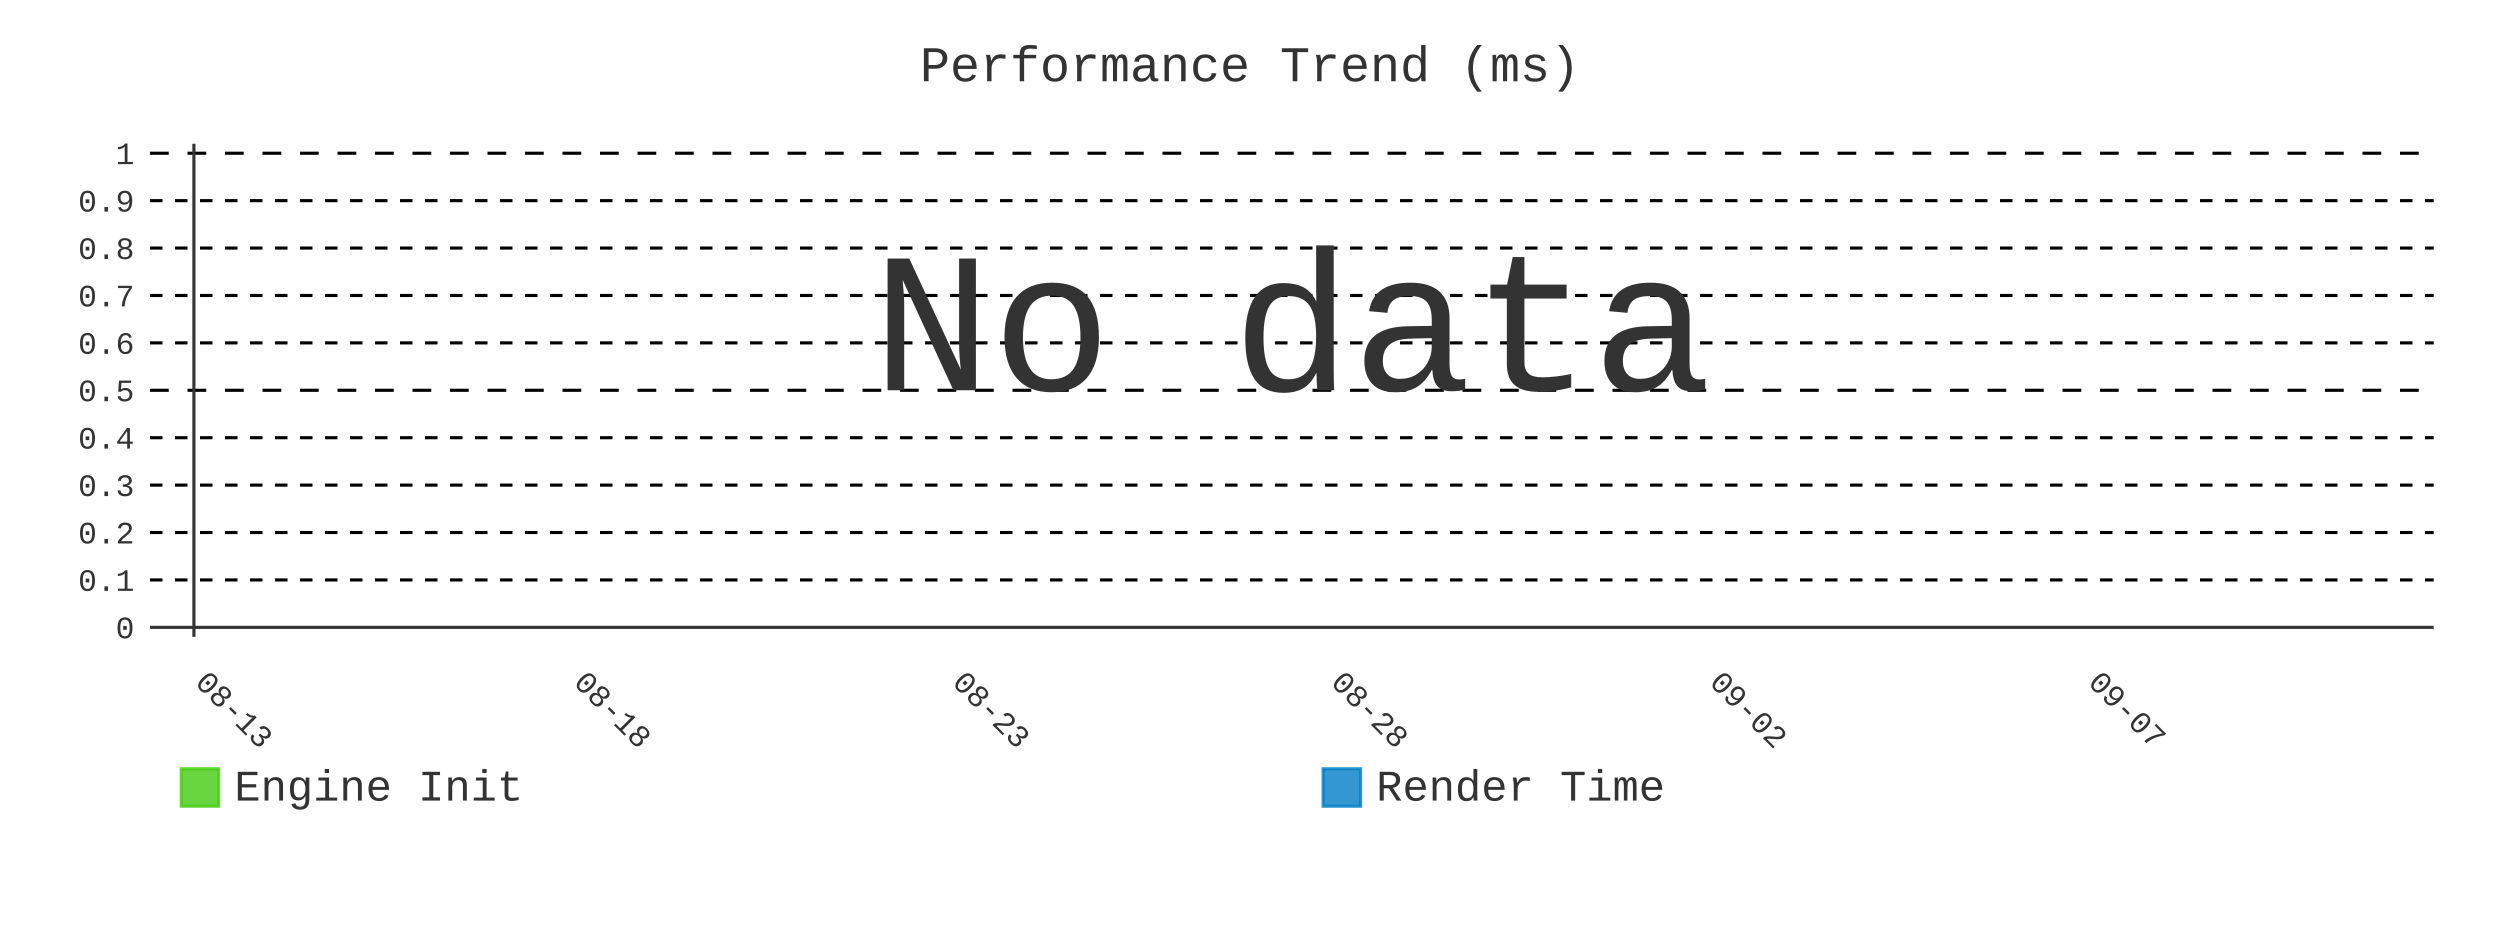
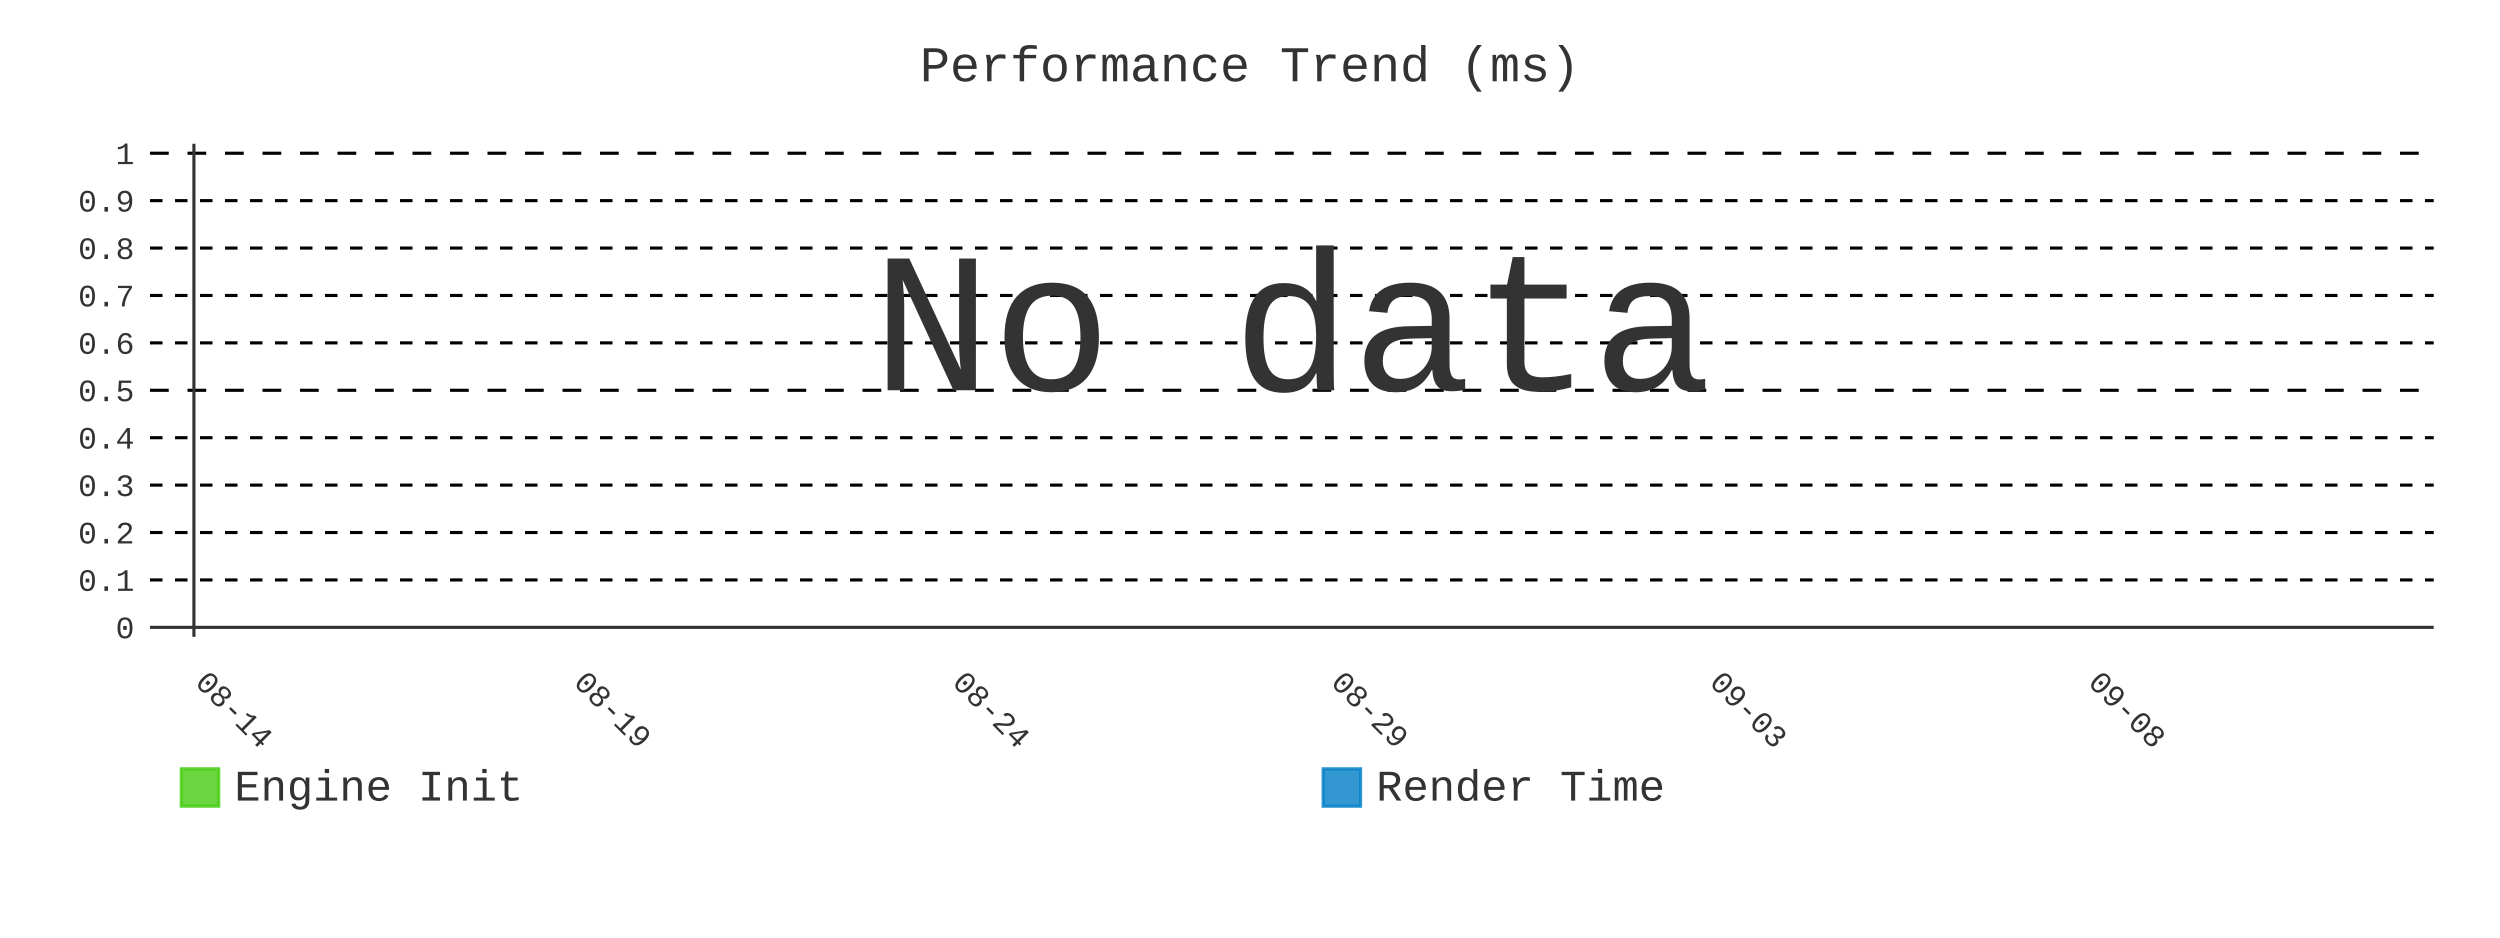
- <svg xmlns="http://www.w3.org/2000/svg" id="chart-d53e53aa-b156-4d7f-a936-37ca6b332221" class="pygal-chart" viewBox="0 0 800 300">
+ <svg xmlns="http://www.w3.org/2000/svg" id="chart-07e6038a-47da-4d7f-923b-76dd5d345e70" class="pygal-chart" viewBox="0 0 800 300">
  <defs>
-     <style type="text/css">#chart-d53e53aa-b156-4d7f-a936-37ca6b332221{-webkit-user-select:none;-webkit-font-smoothing:antialiased;font-family:Consolas,"Liberation Mono",Menlo,Courier,monospace}#chart-d53e53aa-b156-4d7f-a936-37ca6b332221 .title{font-family:Consolas,"Liberation Mono",Menlo,Courier,monospace;font-size:16px}#chart-d53e53aa-b156-4d7f-a936-37ca6b332221 .legends .legend text{font-family:Consolas,"Liberation Mono",Menlo,Courier,monospace;font-size:14px}#chart-d53e53aa-b156-4d7f-a936-37ca6b332221 .axis text{font-family:Consolas,"Liberation Mono",Menlo,Courier,monospace;font-size:10px}#chart-d53e53aa-b156-4d7f-a936-37ca6b332221 .axis text.major{font-family:Consolas,"Liberation Mono",Menlo,Courier,monospace;font-size:10px}#chart-d53e53aa-b156-4d7f-a936-37ca6b332221 .text-overlay text.value{font-family:Consolas,"Liberation Mono",Menlo,Courier,monospace;font-size:16px}#chart-d53e53aa-b156-4d7f-a936-37ca6b332221 .text-overlay text.label{font-family:Consolas,"Liberation Mono",Menlo,Courier,monospace;font-size:10px}#chart-d53e53aa-b156-4d7f-a936-37ca6b332221 .tooltip{font-family:Consolas,"Liberation Mono",Menlo,Courier,monospace;font-size:14px}#chart-d53e53aa-b156-4d7f-a936-37ca6b332221 text.no_data{font-family:Consolas,"Liberation Mono",Menlo,Courier,monospace;font-size:64px}
- #chart-d53e53aa-b156-4d7f-a936-37ca6b332221{background-color:transparent}#chart-d53e53aa-b156-4d7f-a936-37ca6b332221 path,#chart-d53e53aa-b156-4d7f-a936-37ca6b332221 line,#chart-d53e53aa-b156-4d7f-a936-37ca6b332221 rect,#chart-d53e53aa-b156-4d7f-a936-37ca6b332221 circle{-webkit-transition:400ms;-moz-transition:400ms;transition:400ms}#chart-d53e53aa-b156-4d7f-a936-37ca6b332221 .graph &gt; .background{fill:transparent}#chart-d53e53aa-b156-4d7f-a936-37ca6b332221 .plot &gt; .background{fill:transparent}#chart-d53e53aa-b156-4d7f-a936-37ca6b332221 .graph{fill:#333}#chart-d53e53aa-b156-4d7f-a936-37ca6b332221 text.no_data{fill:#333}#chart-d53e53aa-b156-4d7f-a936-37ca6b332221 .title{fill:#333}#chart-d53e53aa-b156-4d7f-a936-37ca6b332221 .legends .legend text{fill:#333}#chart-d53e53aa-b156-4d7f-a936-37ca6b332221 .legends .legend:hover text{fill:#333}#chart-d53e53aa-b156-4d7f-a936-37ca6b332221 .axis .line{stroke:#333}#chart-d53e53aa-b156-4d7f-a936-37ca6b332221 .axis .guide.line{stroke:#666}#chart-d53e53aa-b156-4d7f-a936-37ca6b332221 .axis .major.line{stroke:#333}#chart-d53e53aa-b156-4d7f-a936-37ca6b332221 .axis text.major{fill:#333}#chart-d53e53aa-b156-4d7f-a936-37ca6b332221 .axis.y .guides:hover .guide.line,#chart-d53e53aa-b156-4d7f-a936-37ca6b332221 .line-graph .axis.x .guides:hover .guide.line,#chart-d53e53aa-b156-4d7f-a936-37ca6b332221 .stackedline-graph .axis.x .guides:hover .guide.line,#chart-d53e53aa-b156-4d7f-a936-37ca6b332221 .xy-graph .axis.x .guides:hover .guide.line{stroke:#333}#chart-d53e53aa-b156-4d7f-a936-37ca6b332221 .axis .guides:hover text{fill:#333}#chart-d53e53aa-b156-4d7f-a936-37ca6b332221 .reactive{fill-opacity:.8;stroke-opacity:.8;stroke-width:1}#chart-d53e53aa-b156-4d7f-a936-37ca6b332221 .ci{stroke:#333}#chart-d53e53aa-b156-4d7f-a936-37ca6b332221 .reactive.active,#chart-d53e53aa-b156-4d7f-a936-37ca6b332221 .active .reactive{fill-opacity:.9;stroke-opacity:.9;stroke-width:4}#chart-d53e53aa-b156-4d7f-a936-37ca6b332221 .ci .reactive.active{stroke-width:1.5}#chart-d53e53aa-b156-4d7f-a936-37ca6b332221 .series text{fill:#333}#chart-d53e53aa-b156-4d7f-a936-37ca6b332221 .tooltip rect{fill:transparent;stroke:#333;-webkit-transition:opacity 400ms;-moz-transition:opacity 400ms;transition:opacity 400ms}#chart-d53e53aa-b156-4d7f-a936-37ca6b332221 .tooltip .label{fill:#333}#chart-d53e53aa-b156-4d7f-a936-37ca6b332221 .tooltip .label{fill:#333}#chart-d53e53aa-b156-4d7f-a936-37ca6b332221 .tooltip .legend{font-size:.8em;fill:#666}#chart-d53e53aa-b156-4d7f-a936-37ca6b332221 .tooltip .x_label{font-size:.6em;fill:#333}#chart-d53e53aa-b156-4d7f-a936-37ca6b332221 .tooltip .xlink{font-size:.5em;text-decoration:underline}#chart-d53e53aa-b156-4d7f-a936-37ca6b332221 .tooltip .value{font-size:1.5em}#chart-d53e53aa-b156-4d7f-a936-37ca6b332221 .bound{font-size:.5em}#chart-d53e53aa-b156-4d7f-a936-37ca6b332221 .max-value{font-size:.75em;fill:#666}#chart-d53e53aa-b156-4d7f-a936-37ca6b332221 .map-element{fill:transparent;stroke:#666 !important}#chart-d53e53aa-b156-4d7f-a936-37ca6b332221 .map-element .reactive{fill-opacity:inherit;stroke-opacity:inherit}#chart-d53e53aa-b156-4d7f-a936-37ca6b332221 .color-0,#chart-d53e53aa-b156-4d7f-a936-37ca6b332221 .color-0 a:visited{stroke:#4c1;fill:#4c1}#chart-d53e53aa-b156-4d7f-a936-37ca6b332221 .color-1,#chart-d53e53aa-b156-4d7f-a936-37ca6b332221 .color-1 a:visited{stroke:#007ec6;fill:#007ec6}#chart-d53e53aa-b156-4d7f-a936-37ca6b332221 .text-overlay .color-0 text{fill:black}#chart-d53e53aa-b156-4d7f-a936-37ca6b332221 .text-overlay .color-1 text{fill:black}
- #chart-d53e53aa-b156-4d7f-a936-37ca6b332221 text.no_data{text-anchor:middle}#chart-d53e53aa-b156-4d7f-a936-37ca6b332221 .guide.line{fill:none}#chart-d53e53aa-b156-4d7f-a936-37ca6b332221 .centered{text-anchor:middle}#chart-d53e53aa-b156-4d7f-a936-37ca6b332221 .title{text-anchor:middle}#chart-d53e53aa-b156-4d7f-a936-37ca6b332221 .legends .legend text{fill-opacity:1}#chart-d53e53aa-b156-4d7f-a936-37ca6b332221 .axis.x text{text-anchor:middle}#chart-d53e53aa-b156-4d7f-a936-37ca6b332221 .axis.x:not(.web) text[transform]{text-anchor:start}#chart-d53e53aa-b156-4d7f-a936-37ca6b332221 .axis.x:not(.web) text[transform].backwards{text-anchor:end}#chart-d53e53aa-b156-4d7f-a936-37ca6b332221 .axis.y text{text-anchor:end}#chart-d53e53aa-b156-4d7f-a936-37ca6b332221 .axis.y text[transform].backwards{text-anchor:start}#chart-d53e53aa-b156-4d7f-a936-37ca6b332221 .axis.y2 text{text-anchor:start}#chart-d53e53aa-b156-4d7f-a936-37ca6b332221 .axis.y2 text[transform].backwards{text-anchor:end}#chart-d53e53aa-b156-4d7f-a936-37ca6b332221 .axis .guide.line{stroke-dasharray:4,4;stroke:black}#chart-d53e53aa-b156-4d7f-a936-37ca6b332221 .axis .major.guide.line{stroke-dasharray:6,6;stroke:black}#chart-d53e53aa-b156-4d7f-a936-37ca6b332221 .horizontal .axis.y .guide.line,#chart-d53e53aa-b156-4d7f-a936-37ca6b332221 .horizontal .axis.y2 .guide.line,#chart-d53e53aa-b156-4d7f-a936-37ca6b332221 .vertical .axis.x .guide.line{opacity:0}#chart-d53e53aa-b156-4d7f-a936-37ca6b332221 .horizontal .axis.always_show .guide.line,#chart-d53e53aa-b156-4d7f-a936-37ca6b332221 .vertical .axis.always_show .guide.line{opacity:1 !important}#chart-d53e53aa-b156-4d7f-a936-37ca6b332221 .axis.y .guides:hover .guide.line,#chart-d53e53aa-b156-4d7f-a936-37ca6b332221 .axis.y2 .guides:hover .guide.line,#chart-d53e53aa-b156-4d7f-a936-37ca6b332221 .axis.x .guides:hover .guide.line{opacity:1}#chart-d53e53aa-b156-4d7f-a936-37ca6b332221 .axis .guides:hover text{opacity:1}#chart-d53e53aa-b156-4d7f-a936-37ca6b332221 .nofill{fill:none}#chart-d53e53aa-b156-4d7f-a936-37ca6b332221 .subtle-fill{fill-opacity:.2}#chart-d53e53aa-b156-4d7f-a936-37ca6b332221 .dot{stroke-width:1px;fill-opacity:1;stroke-opacity:1}#chart-d53e53aa-b156-4d7f-a936-37ca6b332221 .dot.active{stroke-width:5px}#chart-d53e53aa-b156-4d7f-a936-37ca6b332221 .dot.negative{fill:transparent}#chart-d53e53aa-b156-4d7f-a936-37ca6b332221 text,#chart-d53e53aa-b156-4d7f-a936-37ca6b332221 tspan{stroke:none !important}#chart-d53e53aa-b156-4d7f-a936-37ca6b332221 .series text.active{opacity:1}#chart-d53e53aa-b156-4d7f-a936-37ca6b332221 .tooltip rect{fill-opacity:.95;stroke-width:.5}#chart-d53e53aa-b156-4d7f-a936-37ca6b332221 .tooltip text{fill-opacity:1}#chart-d53e53aa-b156-4d7f-a936-37ca6b332221 .showable{visibility:hidden}#chart-d53e53aa-b156-4d7f-a936-37ca6b332221 .showable.shown{visibility:visible}#chart-d53e53aa-b156-4d7f-a936-37ca6b332221 .gauge-background{fill:rgba(229,229,229,1);stroke:none}#chart-d53e53aa-b156-4d7f-a936-37ca6b332221 .bg-lines{stroke:transparent;stroke-width:2px}</style>
+     <style type="text/css">#chart-07e6038a-47da-4d7f-923b-76dd5d345e70{-webkit-user-select:none;-webkit-font-smoothing:antialiased;font-family:Consolas,"Liberation Mono",Menlo,Courier,monospace}#chart-07e6038a-47da-4d7f-923b-76dd5d345e70 .title{font-family:Consolas,"Liberation Mono",Menlo,Courier,monospace;font-size:16px}#chart-07e6038a-47da-4d7f-923b-76dd5d345e70 .legends .legend text{font-family:Consolas,"Liberation Mono",Menlo,Courier,monospace;font-size:14px}#chart-07e6038a-47da-4d7f-923b-76dd5d345e70 .axis text{font-family:Consolas,"Liberation Mono",Menlo,Courier,monospace;font-size:10px}#chart-07e6038a-47da-4d7f-923b-76dd5d345e70 .axis text.major{font-family:Consolas,"Liberation Mono",Menlo,Courier,monospace;font-size:10px}#chart-07e6038a-47da-4d7f-923b-76dd5d345e70 .text-overlay text.value{font-family:Consolas,"Liberation Mono",Menlo,Courier,monospace;font-size:16px}#chart-07e6038a-47da-4d7f-923b-76dd5d345e70 .text-overlay text.label{font-family:Consolas,"Liberation Mono",Menlo,Courier,monospace;font-size:10px}#chart-07e6038a-47da-4d7f-923b-76dd5d345e70 .tooltip{font-family:Consolas,"Liberation Mono",Menlo,Courier,monospace;font-size:14px}#chart-07e6038a-47da-4d7f-923b-76dd5d345e70 text.no_data{font-family:Consolas,"Liberation Mono",Menlo,Courier,monospace;font-size:64px}
+ #chart-07e6038a-47da-4d7f-923b-76dd5d345e70{background-color:transparent}#chart-07e6038a-47da-4d7f-923b-76dd5d345e70 path,#chart-07e6038a-47da-4d7f-923b-76dd5d345e70 line,#chart-07e6038a-47da-4d7f-923b-76dd5d345e70 rect,#chart-07e6038a-47da-4d7f-923b-76dd5d345e70 circle{-webkit-transition:400ms;-moz-transition:400ms;transition:400ms}#chart-07e6038a-47da-4d7f-923b-76dd5d345e70 .graph &gt; .background{fill:transparent}#chart-07e6038a-47da-4d7f-923b-76dd5d345e70 .plot &gt; .background{fill:transparent}#chart-07e6038a-47da-4d7f-923b-76dd5d345e70 .graph{fill:#333}#chart-07e6038a-47da-4d7f-923b-76dd5d345e70 text.no_data{fill:#333}#chart-07e6038a-47da-4d7f-923b-76dd5d345e70 .title{fill:#333}#chart-07e6038a-47da-4d7f-923b-76dd5d345e70 .legends .legend text{fill:#333}#chart-07e6038a-47da-4d7f-923b-76dd5d345e70 .legends .legend:hover text{fill:#333}#chart-07e6038a-47da-4d7f-923b-76dd5d345e70 .axis .line{stroke:#333}#chart-07e6038a-47da-4d7f-923b-76dd5d345e70 .axis .guide.line{stroke:#666}#chart-07e6038a-47da-4d7f-923b-76dd5d345e70 .axis .major.line{stroke:#333}#chart-07e6038a-47da-4d7f-923b-76dd5d345e70 .axis text.major{fill:#333}#chart-07e6038a-47da-4d7f-923b-76dd5d345e70 .axis.y .guides:hover .guide.line,#chart-07e6038a-47da-4d7f-923b-76dd5d345e70 .line-graph .axis.x .guides:hover .guide.line,#chart-07e6038a-47da-4d7f-923b-76dd5d345e70 .stackedline-graph .axis.x .guides:hover .guide.line,#chart-07e6038a-47da-4d7f-923b-76dd5d345e70 .xy-graph .axis.x .guides:hover .guide.line{stroke:#333}#chart-07e6038a-47da-4d7f-923b-76dd5d345e70 .axis .guides:hover text{fill:#333}#chart-07e6038a-47da-4d7f-923b-76dd5d345e70 .reactive{fill-opacity:.8;stroke-opacity:.8;stroke-width:1}#chart-07e6038a-47da-4d7f-923b-76dd5d345e70 .ci{stroke:#333}#chart-07e6038a-47da-4d7f-923b-76dd5d345e70 .reactive.active,#chart-07e6038a-47da-4d7f-923b-76dd5d345e70 .active .reactive{fill-opacity:.9;stroke-opacity:.9;stroke-width:4}#chart-07e6038a-47da-4d7f-923b-76dd5d345e70 .ci .reactive.active{stroke-width:1.5}#chart-07e6038a-47da-4d7f-923b-76dd5d345e70 .series text{fill:#333}#chart-07e6038a-47da-4d7f-923b-76dd5d345e70 .tooltip rect{fill:transparent;stroke:#333;-webkit-transition:opacity 400ms;-moz-transition:opacity 400ms;transition:opacity 400ms}#chart-07e6038a-47da-4d7f-923b-76dd5d345e70 .tooltip .label{fill:#333}#chart-07e6038a-47da-4d7f-923b-76dd5d345e70 .tooltip .label{fill:#333}#chart-07e6038a-47da-4d7f-923b-76dd5d345e70 .tooltip .legend{font-size:.8em;fill:#666}#chart-07e6038a-47da-4d7f-923b-76dd5d345e70 .tooltip .x_label{font-size:.6em;fill:#333}#chart-07e6038a-47da-4d7f-923b-76dd5d345e70 .tooltip .xlink{font-size:.5em;text-decoration:underline}#chart-07e6038a-47da-4d7f-923b-76dd5d345e70 .tooltip .value{font-size:1.5em}#chart-07e6038a-47da-4d7f-923b-76dd5d345e70 .bound{font-size:.5em}#chart-07e6038a-47da-4d7f-923b-76dd5d345e70 .max-value{font-size:.75em;fill:#666}#chart-07e6038a-47da-4d7f-923b-76dd5d345e70 .map-element{fill:transparent;stroke:#666 !important}#chart-07e6038a-47da-4d7f-923b-76dd5d345e70 .map-element .reactive{fill-opacity:inherit;stroke-opacity:inherit}#chart-07e6038a-47da-4d7f-923b-76dd5d345e70 .color-0,#chart-07e6038a-47da-4d7f-923b-76dd5d345e70 .color-0 a:visited{stroke:#4c1;fill:#4c1}#chart-07e6038a-47da-4d7f-923b-76dd5d345e70 .color-1,#chart-07e6038a-47da-4d7f-923b-76dd5d345e70 .color-1 a:visited{stroke:#007ec6;fill:#007ec6}#chart-07e6038a-47da-4d7f-923b-76dd5d345e70 .text-overlay .color-0 text{fill:black}#chart-07e6038a-47da-4d7f-923b-76dd5d345e70 .text-overlay .color-1 text{fill:black}
+ #chart-07e6038a-47da-4d7f-923b-76dd5d345e70 text.no_data{text-anchor:middle}#chart-07e6038a-47da-4d7f-923b-76dd5d345e70 .guide.line{fill:none}#chart-07e6038a-47da-4d7f-923b-76dd5d345e70 .centered{text-anchor:middle}#chart-07e6038a-47da-4d7f-923b-76dd5d345e70 .title{text-anchor:middle}#chart-07e6038a-47da-4d7f-923b-76dd5d345e70 .legends .legend text{fill-opacity:1}#chart-07e6038a-47da-4d7f-923b-76dd5d345e70 .axis.x text{text-anchor:middle}#chart-07e6038a-47da-4d7f-923b-76dd5d345e70 .axis.x:not(.web) text[transform]{text-anchor:start}#chart-07e6038a-47da-4d7f-923b-76dd5d345e70 .axis.x:not(.web) text[transform].backwards{text-anchor:end}#chart-07e6038a-47da-4d7f-923b-76dd5d345e70 .axis.y text{text-anchor:end}#chart-07e6038a-47da-4d7f-923b-76dd5d345e70 .axis.y text[transform].backwards{text-anchor:start}#chart-07e6038a-47da-4d7f-923b-76dd5d345e70 .axis.y2 text{text-anchor:start}#chart-07e6038a-47da-4d7f-923b-76dd5d345e70 .axis.y2 text[transform].backwards{text-anchor:end}#chart-07e6038a-47da-4d7f-923b-76dd5d345e70 .axis .guide.line{stroke-dasharray:4,4;stroke:black}#chart-07e6038a-47da-4d7f-923b-76dd5d345e70 .axis .major.guide.line{stroke-dasharray:6,6;stroke:black}#chart-07e6038a-47da-4d7f-923b-76dd5d345e70 .horizontal .axis.y .guide.line,#chart-07e6038a-47da-4d7f-923b-76dd5d345e70 .horizontal .axis.y2 .guide.line,#chart-07e6038a-47da-4d7f-923b-76dd5d345e70 .vertical .axis.x .guide.line{opacity:0}#chart-07e6038a-47da-4d7f-923b-76dd5d345e70 .horizontal .axis.always_show .guide.line,#chart-07e6038a-47da-4d7f-923b-76dd5d345e70 .vertical .axis.always_show .guide.line{opacity:1 !important}#chart-07e6038a-47da-4d7f-923b-76dd5d345e70 .axis.y .guides:hover .guide.line,#chart-07e6038a-47da-4d7f-923b-76dd5d345e70 .axis.y2 .guides:hover .guide.line,#chart-07e6038a-47da-4d7f-923b-76dd5d345e70 .axis.x .guides:hover .guide.line{opacity:1}#chart-07e6038a-47da-4d7f-923b-76dd5d345e70 .axis .guides:hover text{opacity:1}#chart-07e6038a-47da-4d7f-923b-76dd5d345e70 .nofill{fill:none}#chart-07e6038a-47da-4d7f-923b-76dd5d345e70 .subtle-fill{fill-opacity:.2}#chart-07e6038a-47da-4d7f-923b-76dd5d345e70 .dot{stroke-width:1px;fill-opacity:1;stroke-opacity:1}#chart-07e6038a-47da-4d7f-923b-76dd5d345e70 .dot.active{stroke-width:5px}#chart-07e6038a-47da-4d7f-923b-76dd5d345e70 .dot.negative{fill:transparent}#chart-07e6038a-47da-4d7f-923b-76dd5d345e70 text,#chart-07e6038a-47da-4d7f-923b-76dd5d345e70 tspan{stroke:none !important}#chart-07e6038a-47da-4d7f-923b-76dd5d345e70 .series text.active{opacity:1}#chart-07e6038a-47da-4d7f-923b-76dd5d345e70 .tooltip rect{fill-opacity:.95;stroke-width:.5}#chart-07e6038a-47da-4d7f-923b-76dd5d345e70 .tooltip text{fill-opacity:1}#chart-07e6038a-47da-4d7f-923b-76dd5d345e70 .showable{visibility:hidden}#chart-07e6038a-47da-4d7f-923b-76dd5d345e70 .showable.shown{visibility:visible}#chart-07e6038a-47da-4d7f-923b-76dd5d345e70 .gauge-background{fill:rgba(229,229,229,1);stroke:none}#chart-07e6038a-47da-4d7f-923b-76dd5d345e70 .bg-lines{stroke:transparent;stroke-width:2px}</style>
  </defs>
  <g class="graph line-graph vertical">
    <rect x="0" y="0" width="800" height="300" class="background" />
    <g transform="translate(48, 46)" class="plot">
      <rect x="0" y="0" width="730.787" height="157.787" class="background" />
      <g class="axis y always_show">
        <g class="guides">
          <path d="M0 154.752 h730.787" class="axis major line" />
          <text x="-5" y="158.252" class="major">0</text>
        </g>
        <g class="guides">
          <path d="M0 139.581 h730.787" class="guide line" />
          <text x="-5" y="143.081" class="">0.1</text>
        </g>
        <g class="guides">
          <path d="M0 124.409 h730.787" class="guide line" />
          <text x="-5" y="127.909" class="">0.2</text>
        </g>
        <g class="guides">
          <path d="M0 109.237 h730.787" class="guide line" />
          <text x="-5" y="112.737" class="">0.3</text>
        </g>
        <g class="guides">
          <path d="M0 94.065 h730.787" class="guide line" />
          <text x="-5" y="97.565" class="">0.4</text>
        </g>
        <g class="guides">
          <path d="M0 78.893 h730.787" class="major guide line" />
          <text x="-5" y="82.393" class="major">0.5</text>
        </g>
        <g class="guides">
          <path d="M0 63.722 h730.787" class="guide line" />
          <text x="-5" y="67.222" class="">0.6</text>
        </g>
        <g class="guides">
          <path d="M0 48.55 h730.787" class="guide line" />
          <text x="-5" y="52.05" class="">0.7</text>
        </g>
        <g class="guides">
          <path d="M0 33.378 h730.787" class="guide line" />
          <text x="-5" y="36.878" class="">0.8</text>
        </g>
        <g class="guides">
          <path d="M0 18.206 h730.787" class="guide line" />
          <text x="-5" y="21.706" class="">0.9</text>
        </g>
        <g class="guides">
          <path d="M0 3.034 h730.787" class="major guide line" />
          <text x="-5" y="6.534" class="major">1</text>
        </g>
      </g>
      <g class="axis x">
        <g class="guides">
          <path d="M14.054 0 v157.787" class="major line" />
-           <text x="14.054" y="172.787" class="major" transform="rotate(45 14.05359 172.7868)">08-13</text>
+           <text x="14.054" y="172.787" class="major" transform="rotate(45 14.05359 172.7868)">08-14</text>
        </g>
        <g class="guides">
          <path d="M135.205 0 v157.787" class="major guide line" />
-           <text x="135.205" y="172.787" class="major" transform="rotate(45 135.2052 172.7868)">08-18</text>
+           <text x="135.205" y="172.787" class="major" transform="rotate(45 135.2052 172.7868)">08-19</text>
        </g>
        <g class="guides">
          <path d="M256.357 0 v157.787" class="major guide line" />
-           <text x="256.357" y="172.787" class="major" transform="rotate(45 256.3569 172.7868)">08-23</text>
+           <text x="256.357" y="172.787" class="major" transform="rotate(45 256.3569 172.7868)">08-24</text>
        </g>
        <g class="guides">
          <path d="M377.509 0 v157.787" class="major guide line" />
-           <text x="377.509" y="172.787" class="major" transform="rotate(45 377.5086 172.7868)">08-28</text>
+           <text x="377.509" y="172.787" class="major" transform="rotate(45 377.5086 172.7868)">08-29</text>
        </g>
        <g class="guides">
          <path d="M498.66 0 v157.787" class="major guide line" />
-           <text x="498.66" y="172.787" class="major" transform="rotate(45 498.6602 172.7868)">09-02</text>
+           <text x="498.66" y="172.787" class="major" transform="rotate(45 498.6602 172.7868)">09-03</text>
        </g>
        <g class="guides">
          <path d="M619.812 0 v157.787" class="major guide line" />
-           <text x="619.812" y="172.787" class="major" transform="rotate(45 619.8119 172.7868)">09-07</text>
+           <text x="619.812" y="172.787" class="major" transform="rotate(45 619.8119 172.7868)">09-08</text>
        </g>
      </g>
    </g>
    <g class="titles">
      <text x="400.0" y="26" class="title plot_title">Performance Trend (ms)</text>
    </g>
    <g transform="translate(48, 46)" class="plot overlay" />
    <g transform="translate(48, 46)" class="plot text-overlay">
      <text x="365.393" y="78.893" class="no_data">No data</text>
    </g>
    <g transform="translate(48, 46)" class="plot tooltip-overlay">
      <g transform="translate(0 0)" style="opacity: 0" class="tooltip">
        <rect rx="0" ry="0" width="0" height="0" class="tooltip-box" />
        <g class="text" />
      </g>
    </g>
    <g transform="translate(58, 245)" class="legends">
      <g id="activate-serie-0" class="legend reactive activate-serie">
        <rect x="0.0" y="1.0" width="12" height="12" class="color-0 reactive" />
        <text x="17.0" y="11.2">Engine Init</text>
      </g>
      <g id="activate-serie-1" class="legend reactive activate-serie">
        <rect x="365.393" y="1.0" width="12" height="12" class="color-1 reactive" />
        <text x="382.393" y="11.2">Render Time</text>
      </g>
    </g>
  </g>
</svg>
